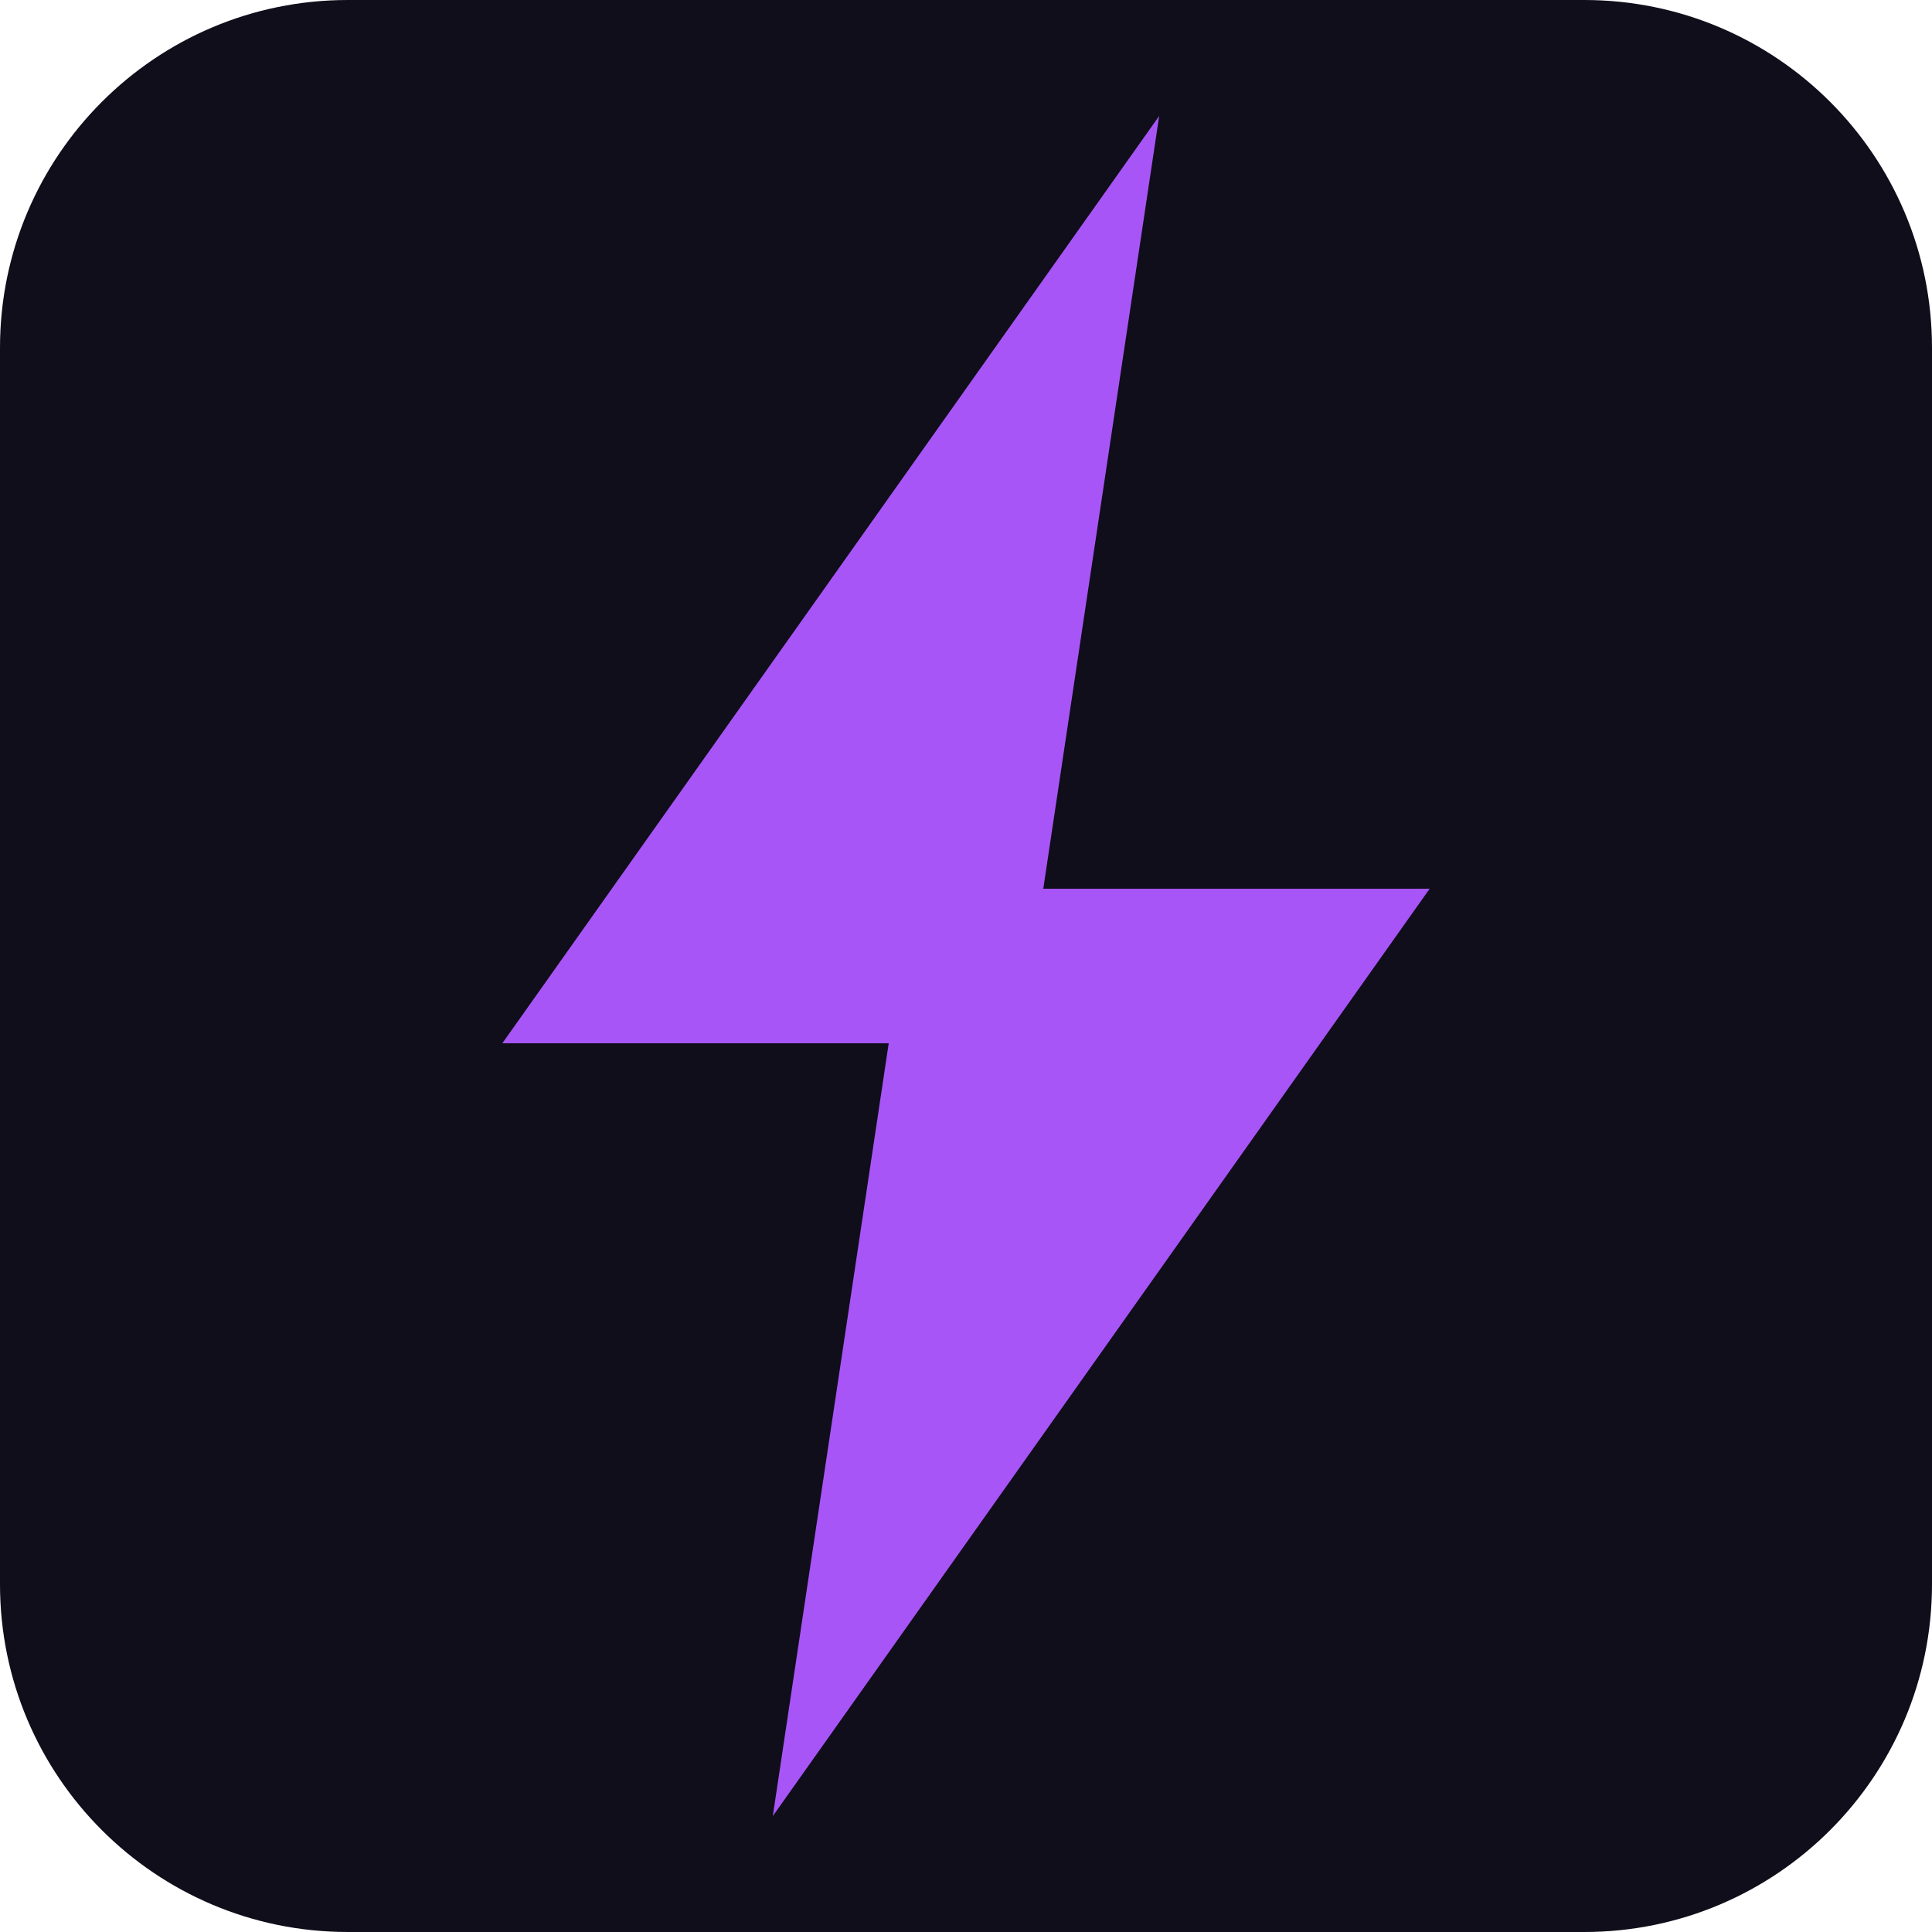
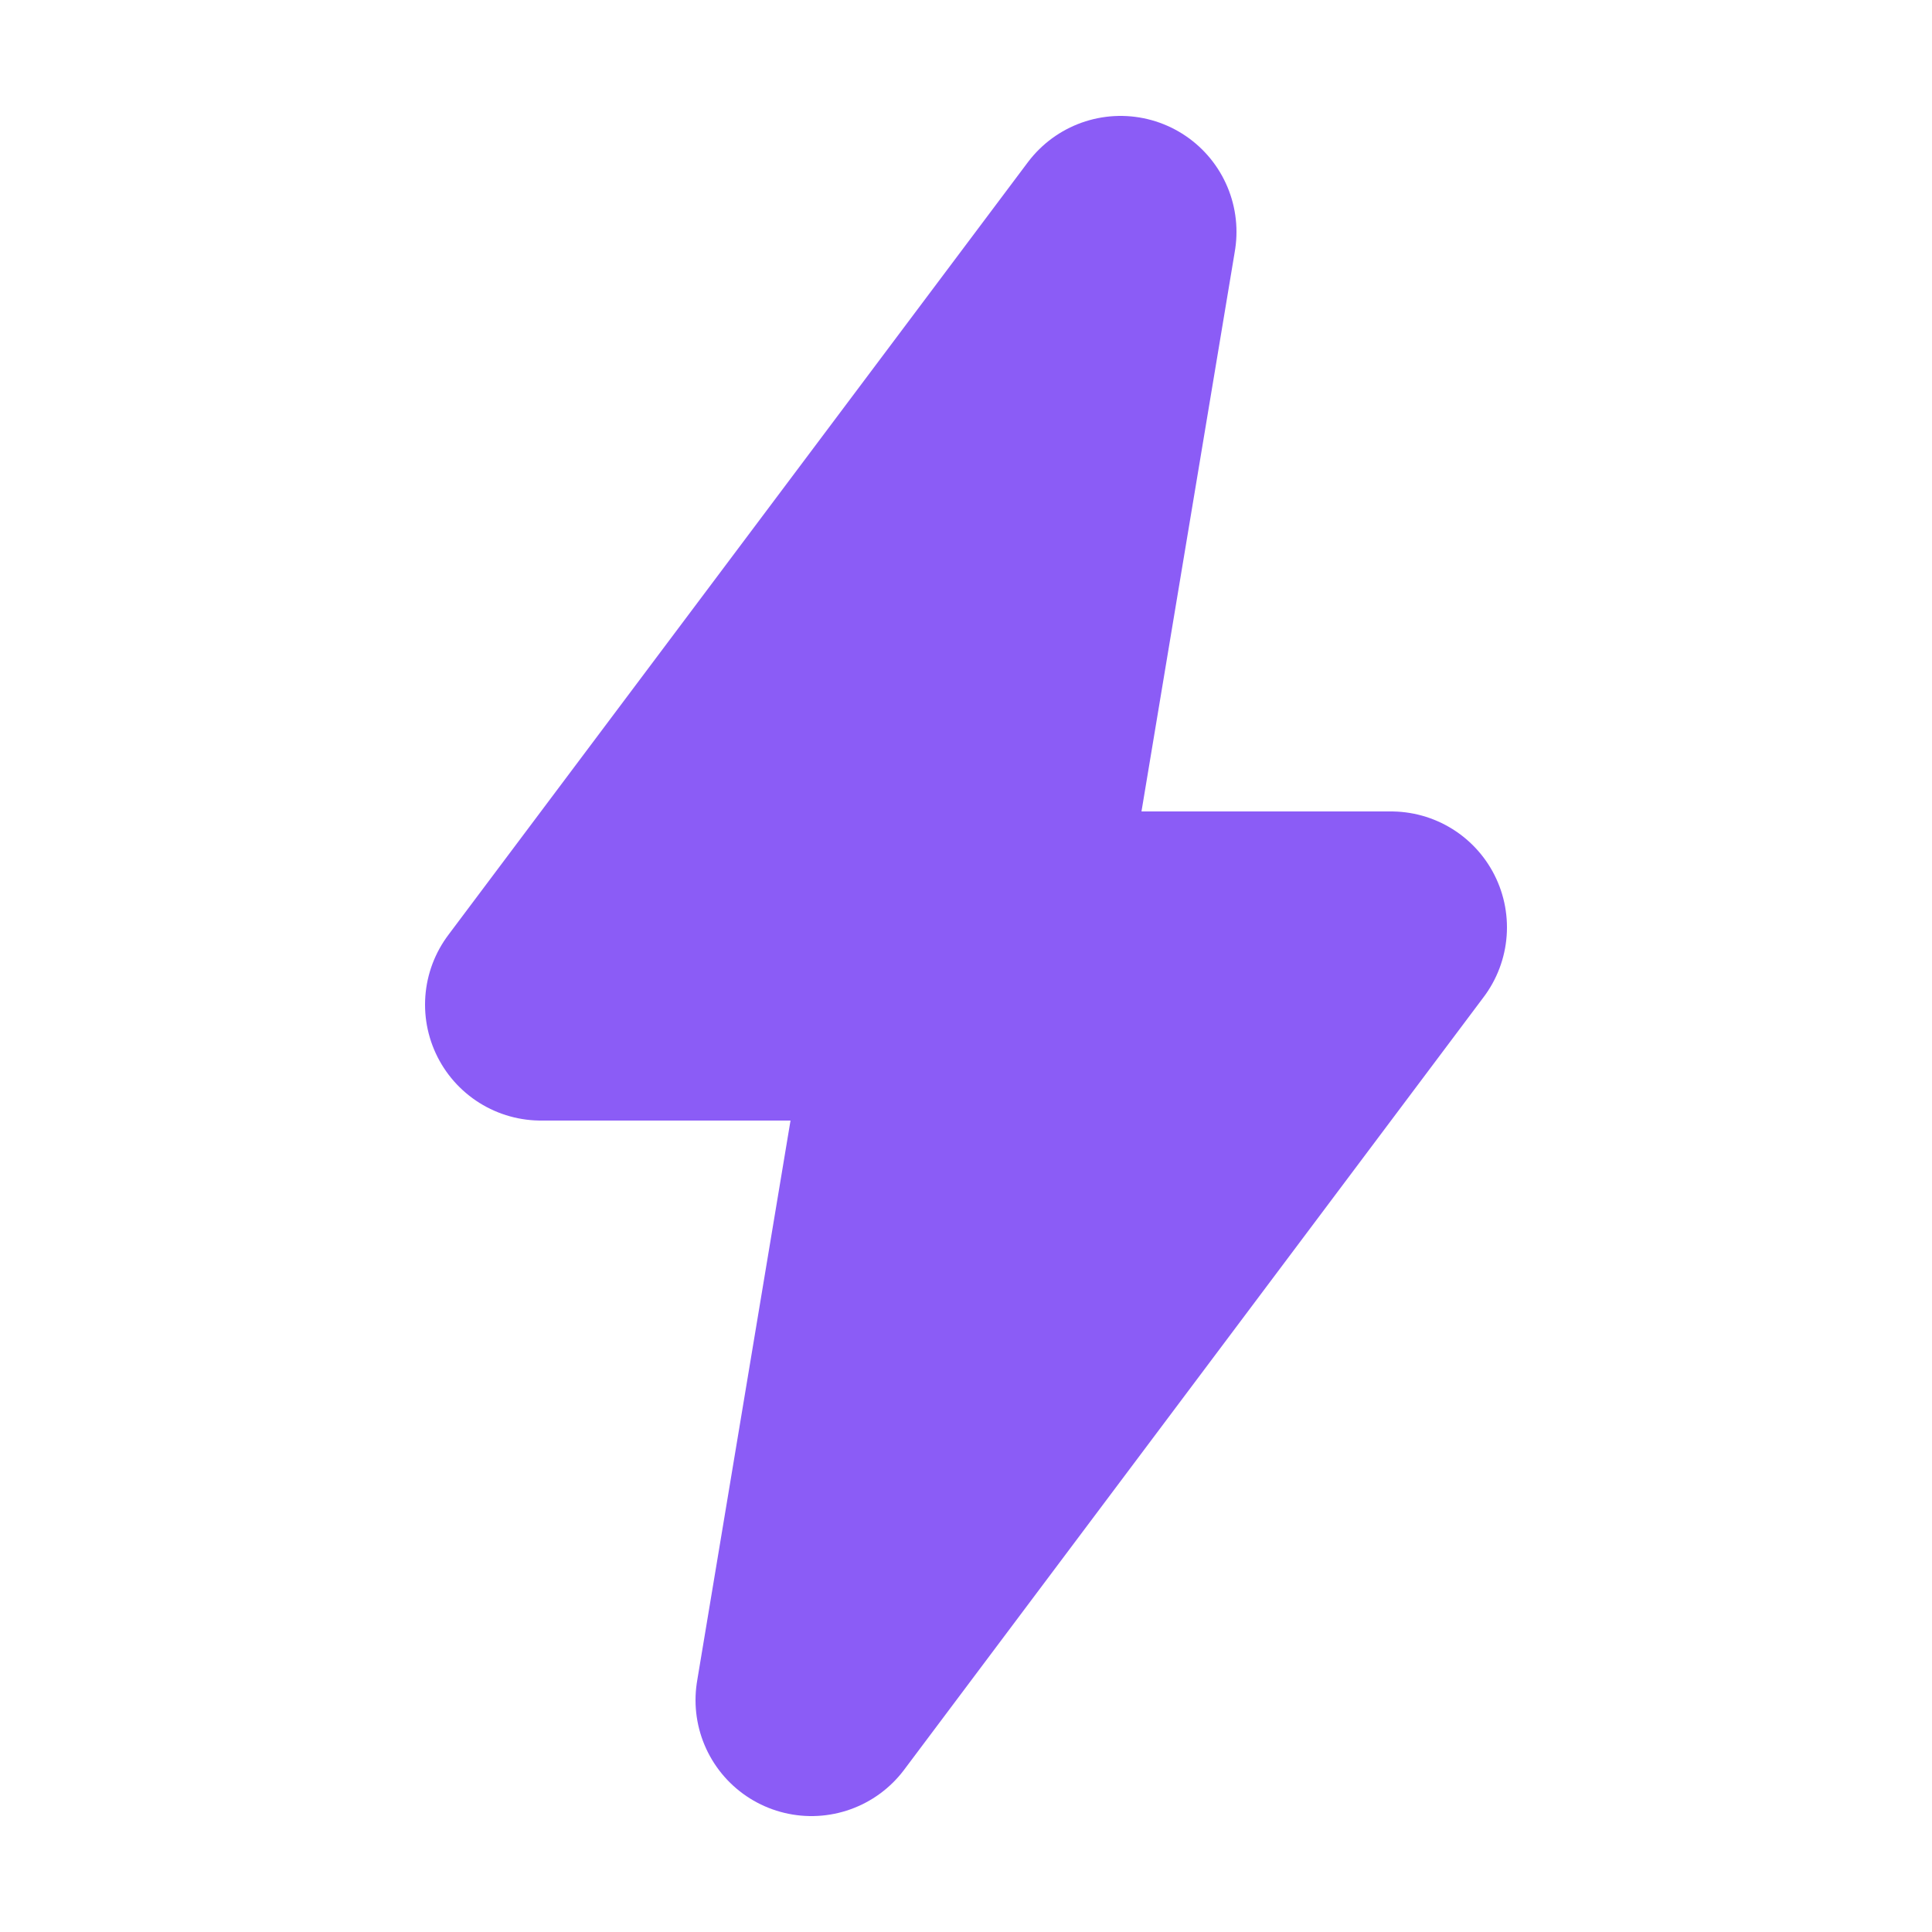
<svg xmlns="http://www.w3.org/2000/svg" viewBox="0 0 100 100">
-   <rect width="100" height="100" rx="18" fill="#0f0e1a" />
-   <polygon points="60,6 26,54 46,54 40,94 74,46 54,46" fill="#a855f7" stroke="none" />
+   <path d="M58 12 L28 52 H48 L42 88 L72 48 H52 Z" fill="#8b5cf6" stroke="#8b5cf6" stroke-width="12" stroke-linejoin="round" />
</svg>
